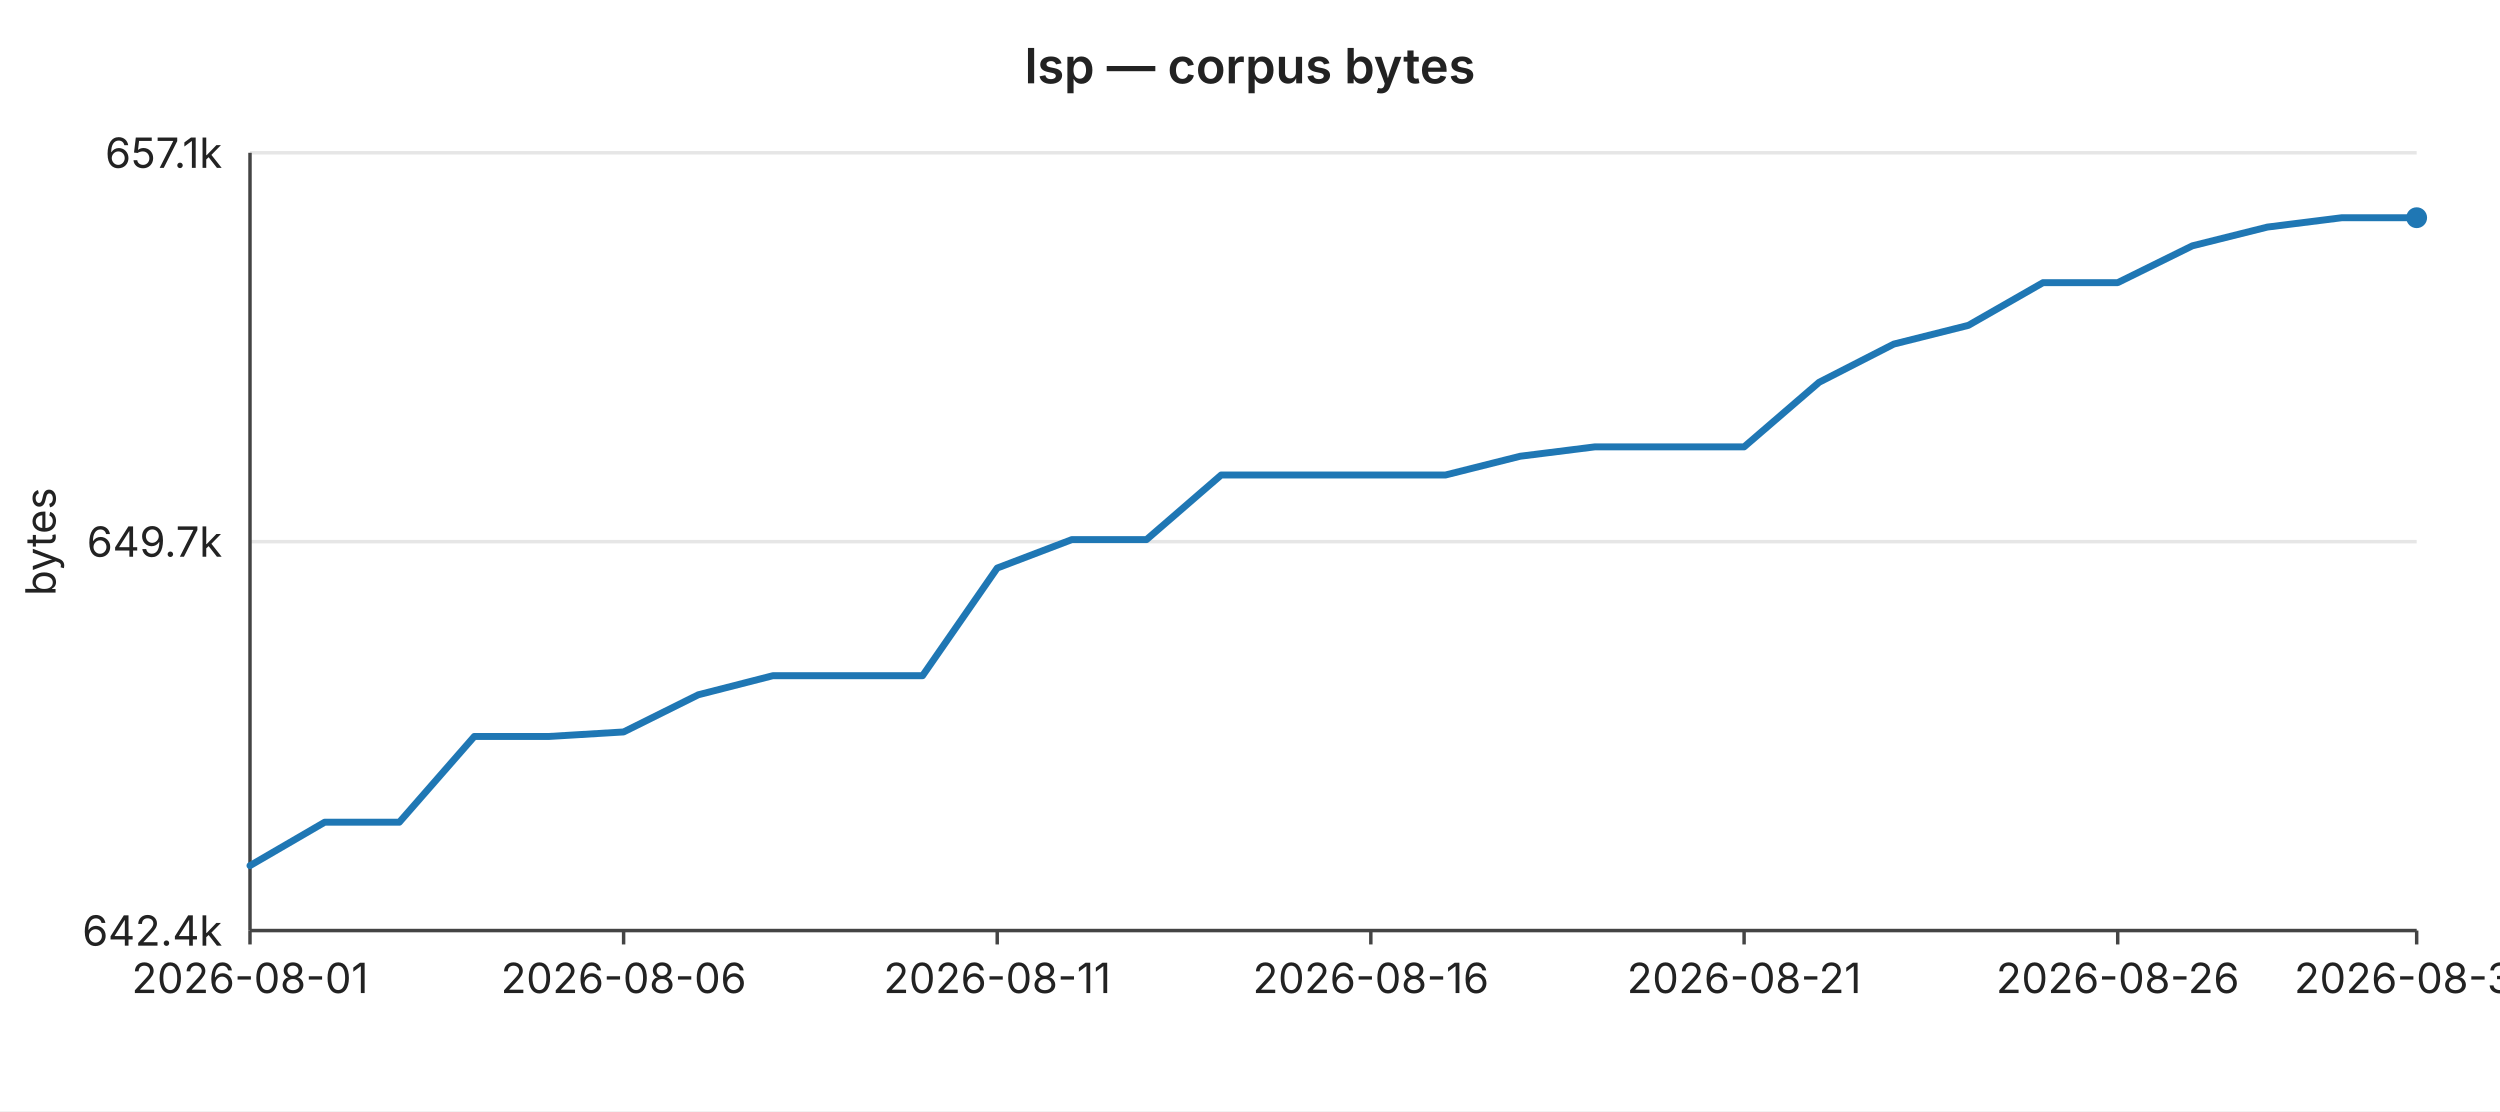
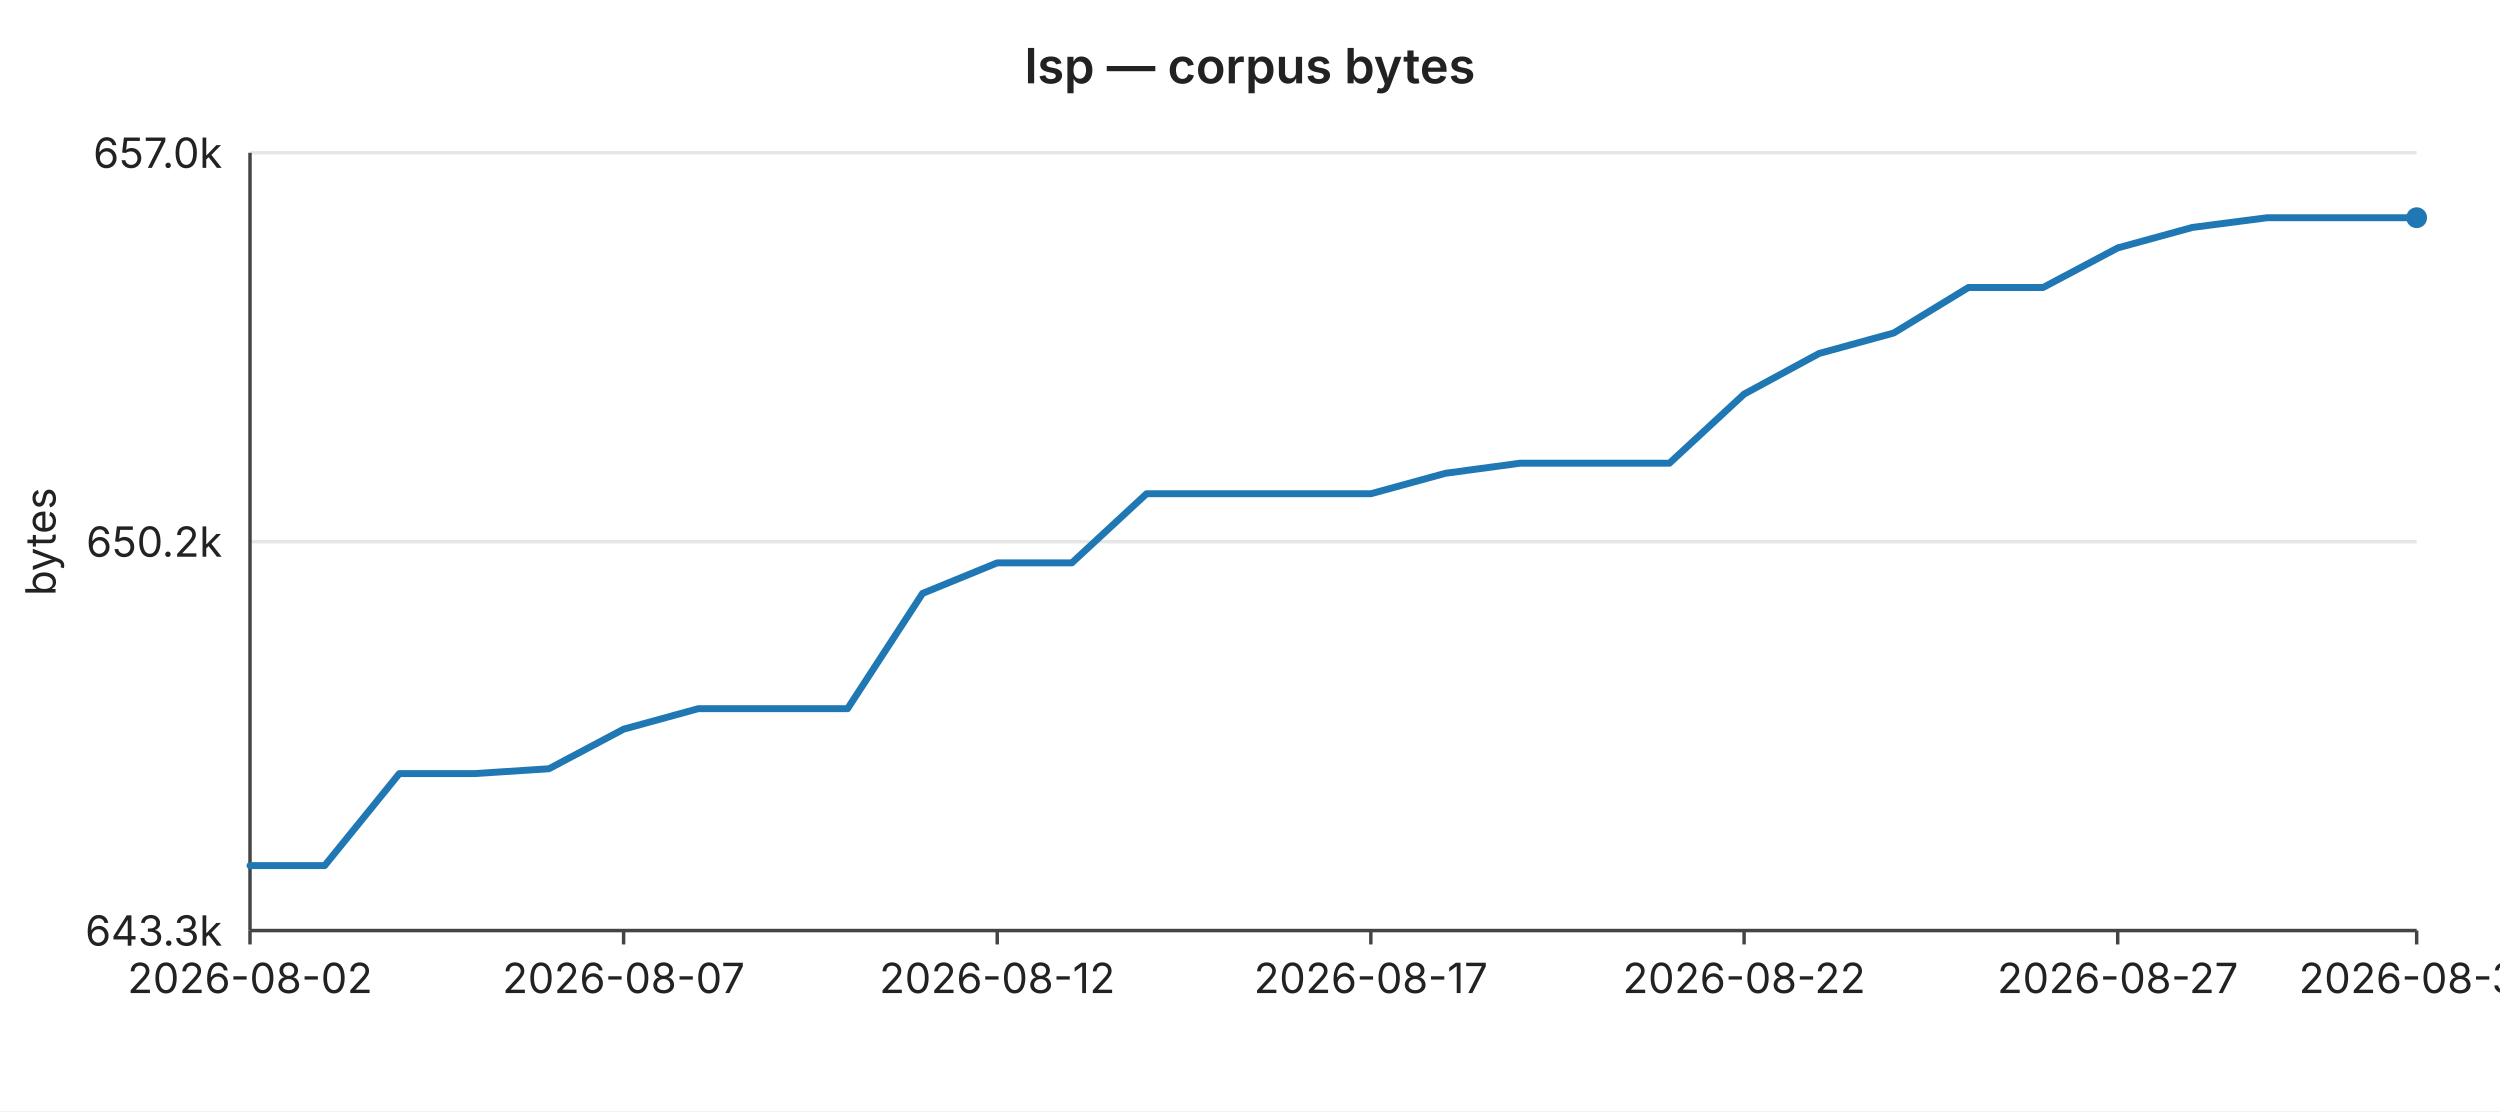
<svg xmlns="http://www.w3.org/2000/svg" width="720" height="320" viewBox="0 0 720 320" font-family="-apple-system,BlinkMacSystemFont,Segoe UI,sans-serif" font-size="12">
  <rect width="720" height="320" fill="#ffffff" />
  <text x="360" y="24" text-anchor="middle" font-size="14" font-weight="600" fill="#222">lsp — corpus bytes</text>
  <line x1="72" y1="44.0" x2="696" y2="44.0" stroke="#e6e6e6" stroke-width="1" />
-   <text x="64" y="44.0" text-anchor="end" dominant-baseline="middle" fill="#222">657.1k</text>
+   <text x="64" y="44.0" text-anchor="end" dominant-baseline="middle" fill="#222">657.0k</text>
  <line x1="72" y1="156.0" x2="696" y2="156.0" stroke="#e6e6e6" stroke-width="1" />
-   <text x="64" y="156.0" text-anchor="end" dominant-baseline="middle" fill="#222">649.7k</text>
+   <text x="64" y="156.0" text-anchor="end" dominant-baseline="middle" fill="#222">650.2k</text>
  <line x1="72" y1="268.0" x2="696" y2="268.0" stroke="#e6e6e6" stroke-width="1" />
-   <text x="64" y="268.0" text-anchor="end" dominant-baseline="middle" fill="#222">642.4k</text>
+   <text x="64" y="268.0" text-anchor="end" dominant-baseline="middle" fill="#222">643.3k</text>
  <text x="16" y="156" text-anchor="middle" fill="#222" transform="rotate(-90 16 156)">bytes</text>
  <line x1="72" y1="44" x2="72" y2="268" stroke="#444" stroke-width="1" />
  <line x1="72" y1="268" x2="696" y2="268" stroke="#444" stroke-width="1" />
  <line x1="72.0" y1="268" x2="72.0" y2="272" stroke="#444" stroke-width="1" />
-   <text x="72.0" y="286" text-anchor="middle" fill="#222">2026-08-01</text>
+   <text x="72.0" y="286" text-anchor="middle" fill="#222">2026-08-02</text>
  <line x1="179.6" y1="268" x2="179.6" y2="272" stroke="#444" stroke-width="1" />
-   <text x="179.6" y="286" text-anchor="middle" fill="#222">2026-08-06</text>
+   <text x="179.6" y="286" text-anchor="middle" fill="#222">2026-08-07</text>
  <line x1="287.2" y1="268" x2="287.2" y2="272" stroke="#444" stroke-width="1" />
-   <text x="287.2" y="286" text-anchor="middle" fill="#222">2026-08-11</text>
+   <text x="287.2" y="286" text-anchor="middle" fill="#222">2026-08-12</text>
  <line x1="394.8" y1="268" x2="394.8" y2="272" stroke="#444" stroke-width="1" />
-   <text x="394.8" y="286" text-anchor="middle" fill="#222">2026-08-16</text>
+   <text x="394.8" y="286" text-anchor="middle" fill="#222">2026-08-17</text>
  <line x1="502.3" y1="268" x2="502.3" y2="272" stroke="#444" stroke-width="1" />
-   <text x="502.3" y="286" text-anchor="middle" fill="#222">2026-08-21</text>
+   <text x="502.3" y="286" text-anchor="middle" fill="#222">2026-08-22</text>
  <line x1="609.9" y1="268" x2="609.9" y2="272" stroke="#444" stroke-width="1" />
-   <text x="609.9" y="286" text-anchor="middle" fill="#222">2026-08-26</text>
+   <text x="609.9" y="286" text-anchor="middle" fill="#222">2026-08-27</text>
  <line x1="696.0" y1="268" x2="696.0" y2="272" stroke="#444" stroke-width="1" />
-   <text x="696.0" y="286" text-anchor="middle" fill="#222">2026-08-30</text>
-   <polyline fill="none" stroke="#1f77b4" stroke-width="2" stroke-linejoin="round" stroke-linecap="round" points="72.0,249.3 93.5,236.8 115.0,236.8 136.6,212.1 158.1,212.1 179.6,210.8 201.1,200.1 222.6,194.6 244.1,194.6 265.7,194.6 287.2,163.6 308.7,155.4 330.2,155.4 351.7,136.8 373.2,136.8 394.8,136.8 416.3,136.8 437.8,131.4 459.3,128.7 480.8,128.7 502.3,128.7 523.9,110.1 545.4,99.1 566.9,93.7 588.4,81.4 609.9,81.4 631.4,70.8 653.0,65.4 674.5,62.7 696.0,62.7" />
+   <text x="696.0" y="286" text-anchor="middle" fill="#222">2026-08-31</text>
+   <polyline fill="none" stroke="#1f77b4" stroke-width="2" stroke-linejoin="round" stroke-linecap="round" points="72.0,249.3 93.5,249.3 115.0,222.8 136.6,222.8 158.1,221.4 179.6,210.0 201.1,204.1 222.6,204.1 244.1,204.1 265.7,170.9 287.2,162.1 308.7,162.1 330.2,142.2 351.7,142.2 373.2,142.2 394.8,142.2 416.3,136.3 437.8,133.4 459.3,133.4 480.8,133.4 502.3,113.5 523.9,101.8 545.4,95.9 566.9,82.8 588.4,82.8 609.9,71.4 631.4,65.5 653.0,62.7 674.5,62.7 696.0,62.7" />
  <circle cx="696.0" cy="62.7" r="3" fill="#1f77b4" />
</svg>
